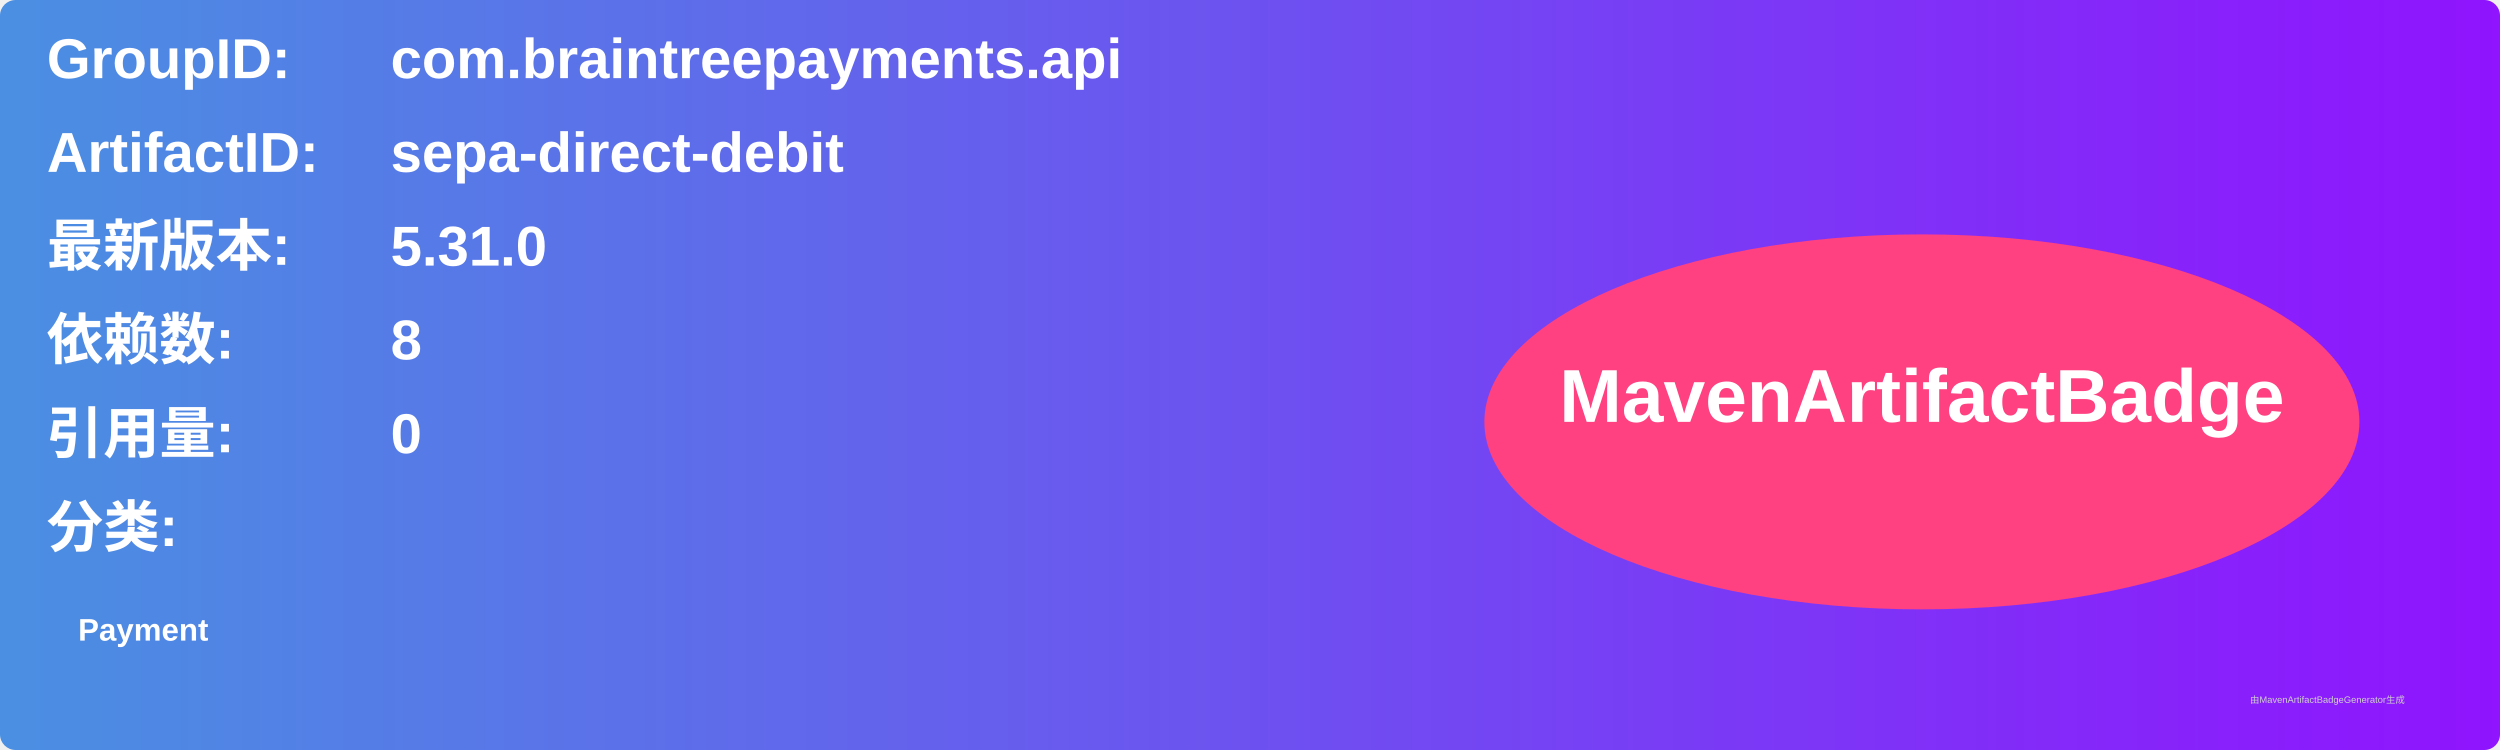
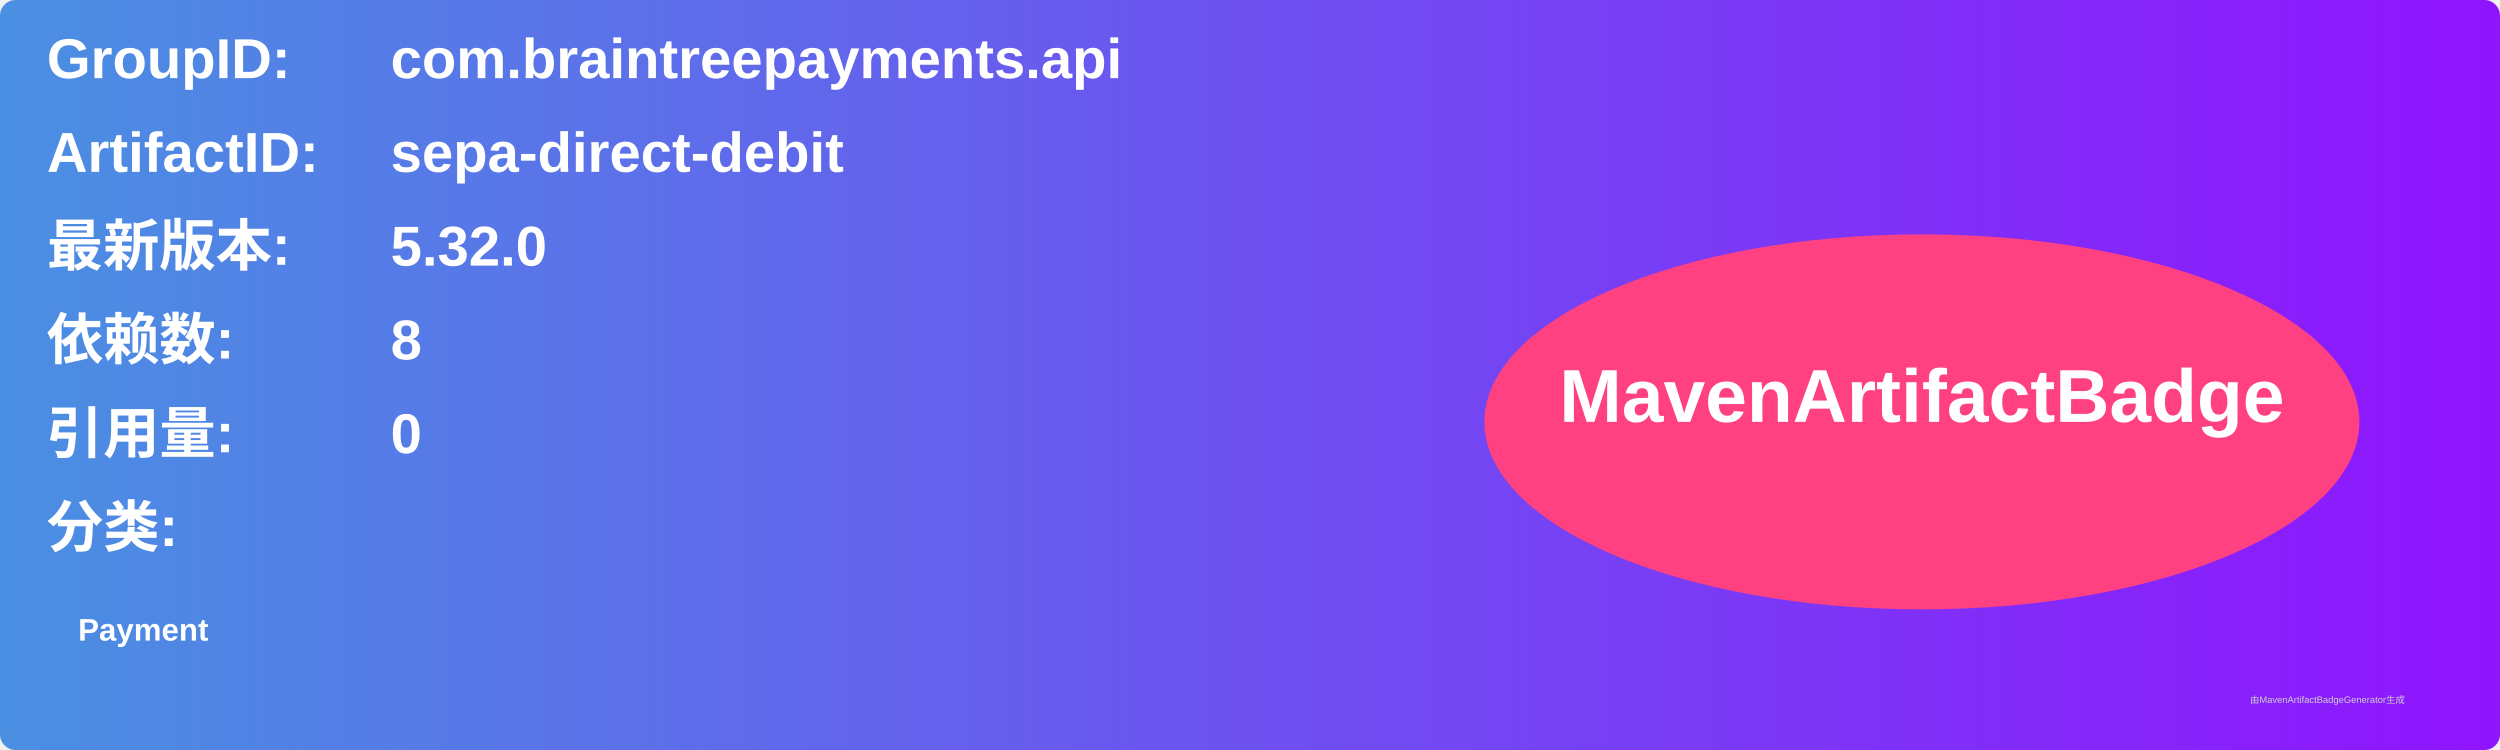
<svg xmlns="http://www.w3.org/2000/svg" width="800" height="240" viewBox="0 0 800 240">
  <linearGradient id="grad" x1="0%" y1="0%" x2="100%" y2="0%">
    <stop offset="0%" stop-color="#4a90e2" />
    <stop offset="100%" stop-color="#9013fe" />
  </linearGradient>
  <rect width="100%" height="100%" rx="5" ry="5" fill="url(#grad)" />
  <g transform="translate(15, 15)">
    <text x="0" y="10" font-family="Arial" font-size="18" fill="white" font-weight="bold" width="260">GroupID:</text>
    <text x="110" y="10" font-family="Arial" font-size="18" fill="white" font-weight="bold" width="460">com.braintreepayments.api</text>
    <text x="0" y="40" font-family="Arial" font-size="18" fill="white" font-weight="bold" width="260">ArtifactID:</text>
    <text x="110" y="40" font-family="Arial" font-size="18" fill="white" font-weight="bold" width="460">sepa-direct-debit</text>
    <text x="0" y="70" font-family="Arial" font-size="18" fill="white" font-weight="bold">最新版本:</text>
    <text x="110" y="70" font-family="Arial" font-size="18" fill="white" font-weight="bold">
-       <tspan font-weight="bold">5.31.0</tspan>
+       <tspan font-weight="bold">5.32.0</tspan>
    </text>
    <text x="0" y="100" font-family="Arial" font-size="18" fill="white" font-weight="bold">依赖数: </text>
    <text x="110" y="100" font-family="Arial" font-size="18" fill="white">
      <tspan font-weight="bold">8</tspan>
    </text>
    <text x="0" y="130" font-family="Arial" font-size="18" fill="white" font-weight="bold">引用量: </text>
    <text x="110" y="130" font-family="Arial" font-size="18" fill="white">
      <tspan font-weight="bold">0</tspan>
    </text>
    <text x="0" y="160" font-family="Arial" font-size="18" fill="white" font-weight="bold">分类:</text>
    <text x="10" y="190" font-family="Arial" font-size="10" fill="white">
      <tspan font-weight="bold">Payment</tspan>
    </text>
    <ellipse cx="600" cy="120" rx="140" ry="60" fill="#ff4081" />
    <text x="600" y="120" text-anchor="middle" font-family="Arial" font-size="24" fill="white" font-weight="bold">MavenArtifactBadge</text>
  </g>
  <text x="720" y="225" font-family="Arial" font-size="3" fill="#d0d0d0">由MavenArtifactBadgeGenerator生成</text>
</svg>
